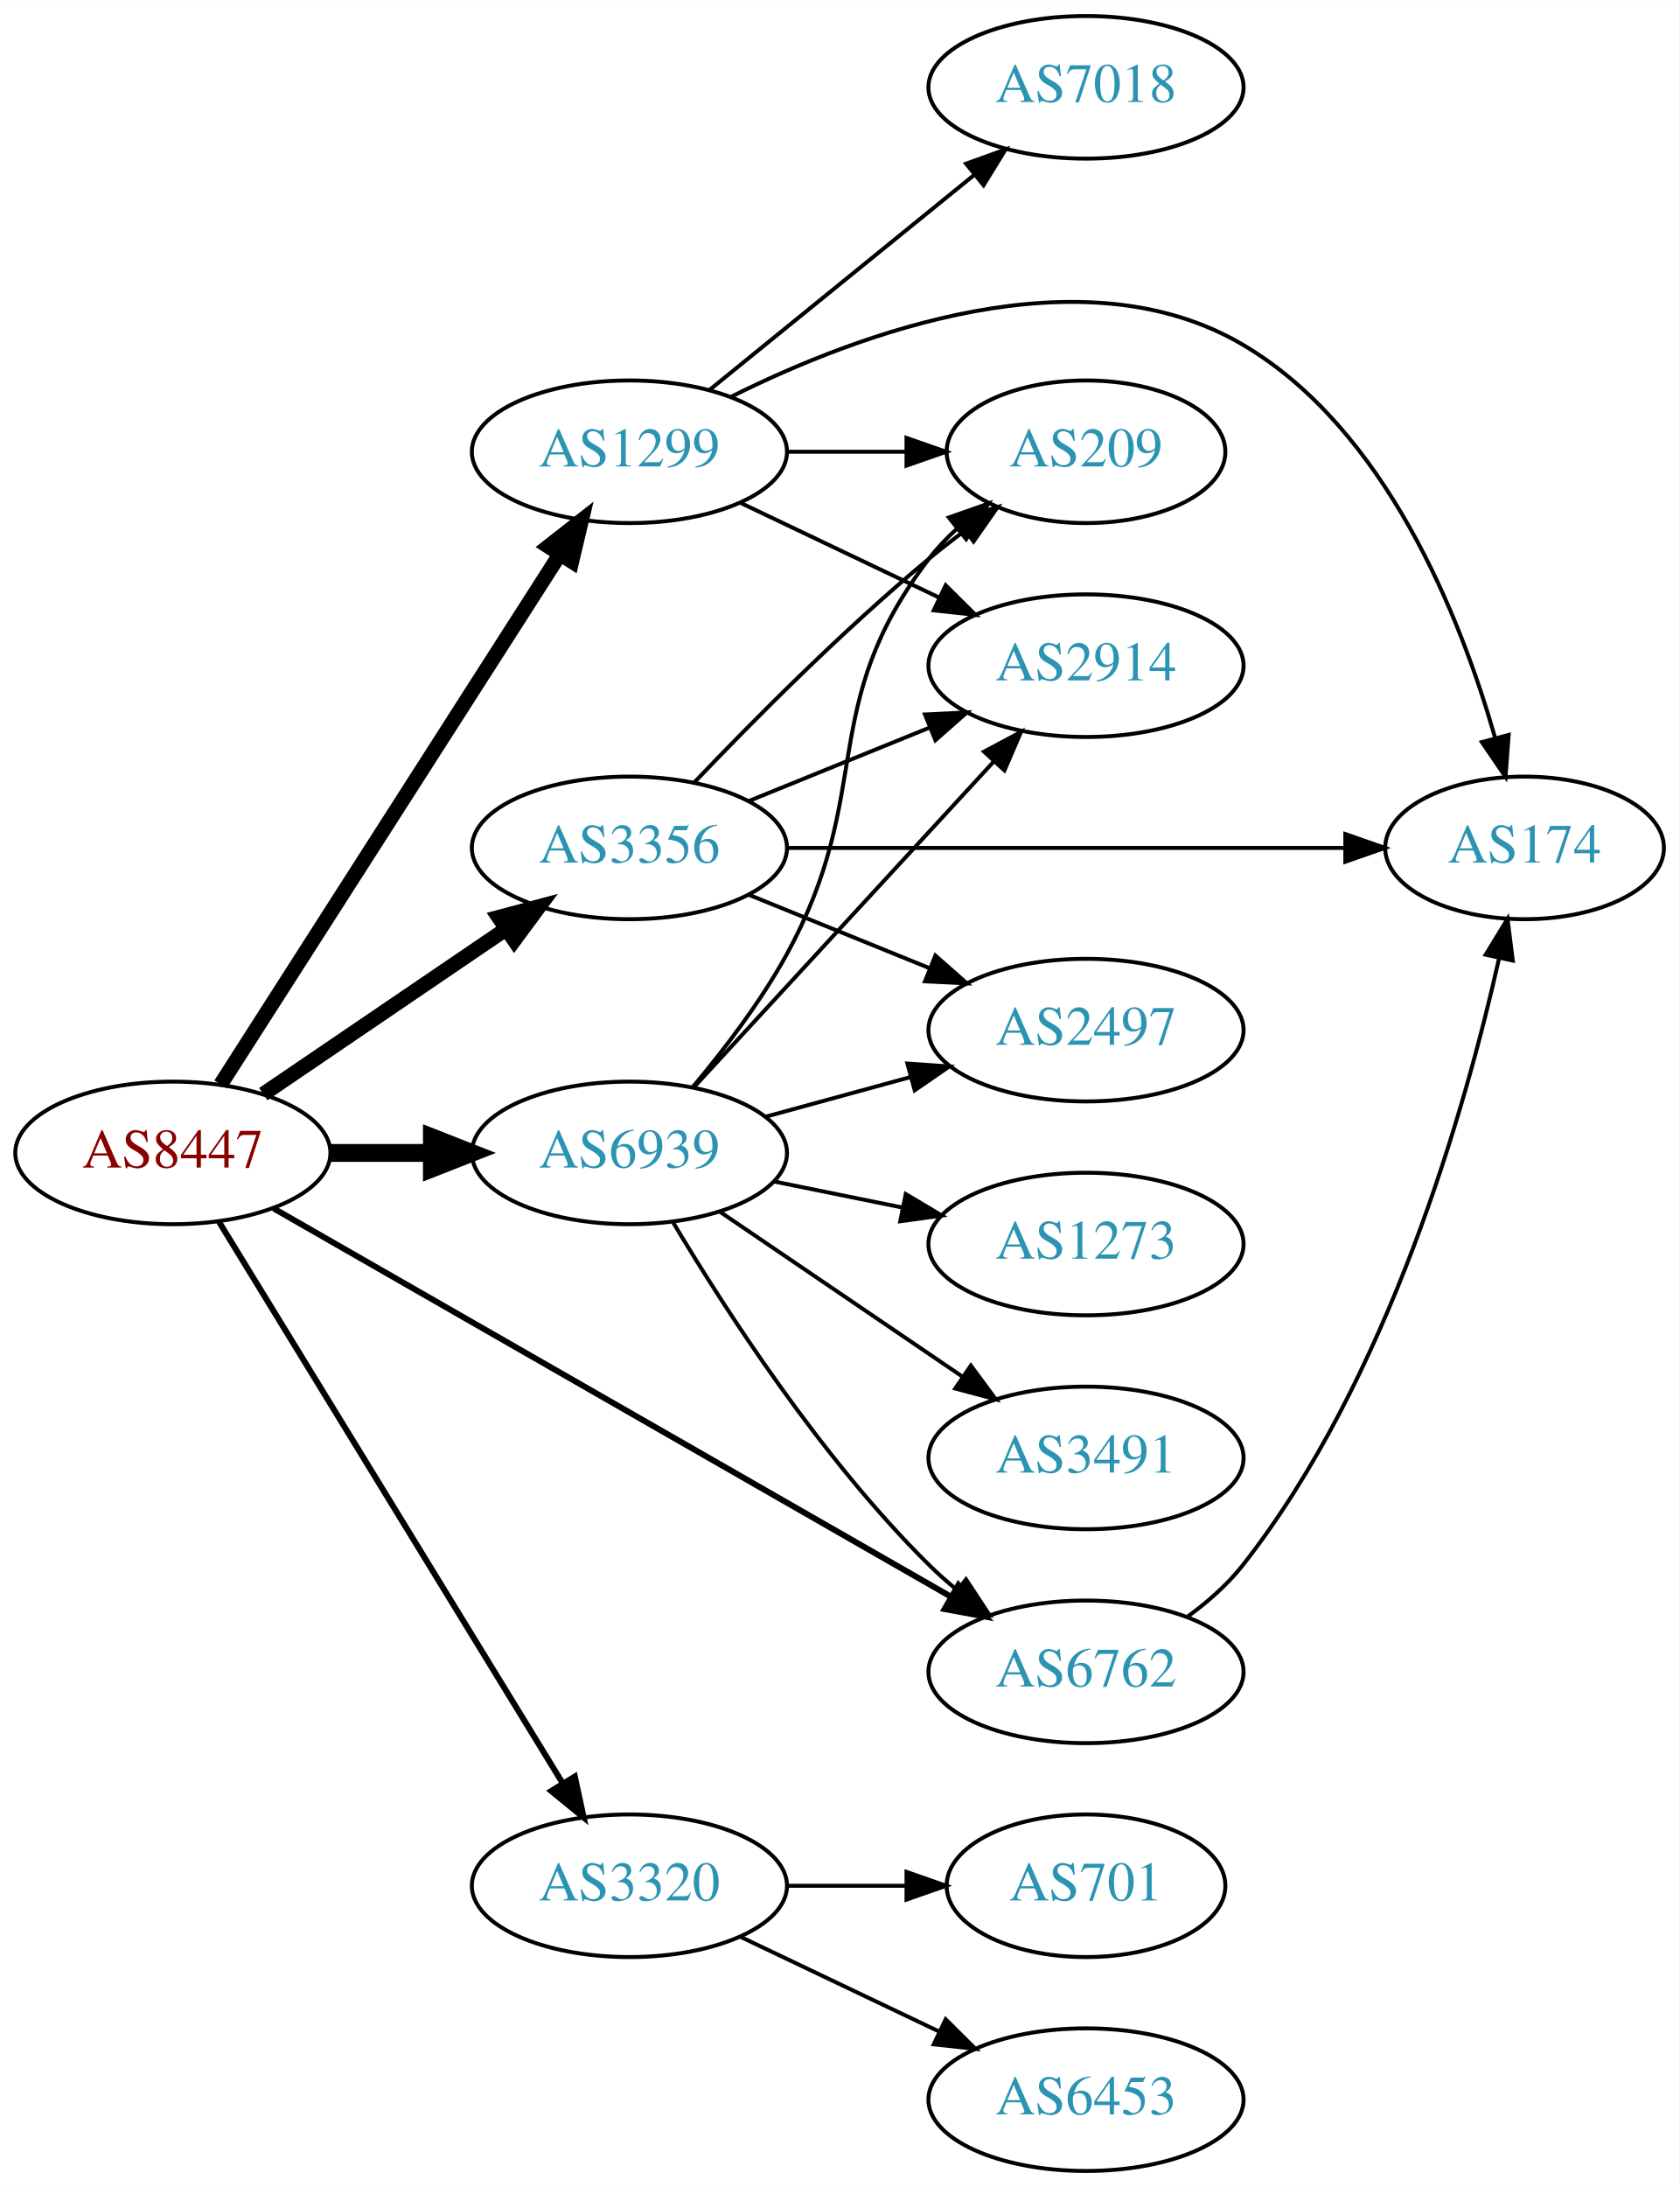
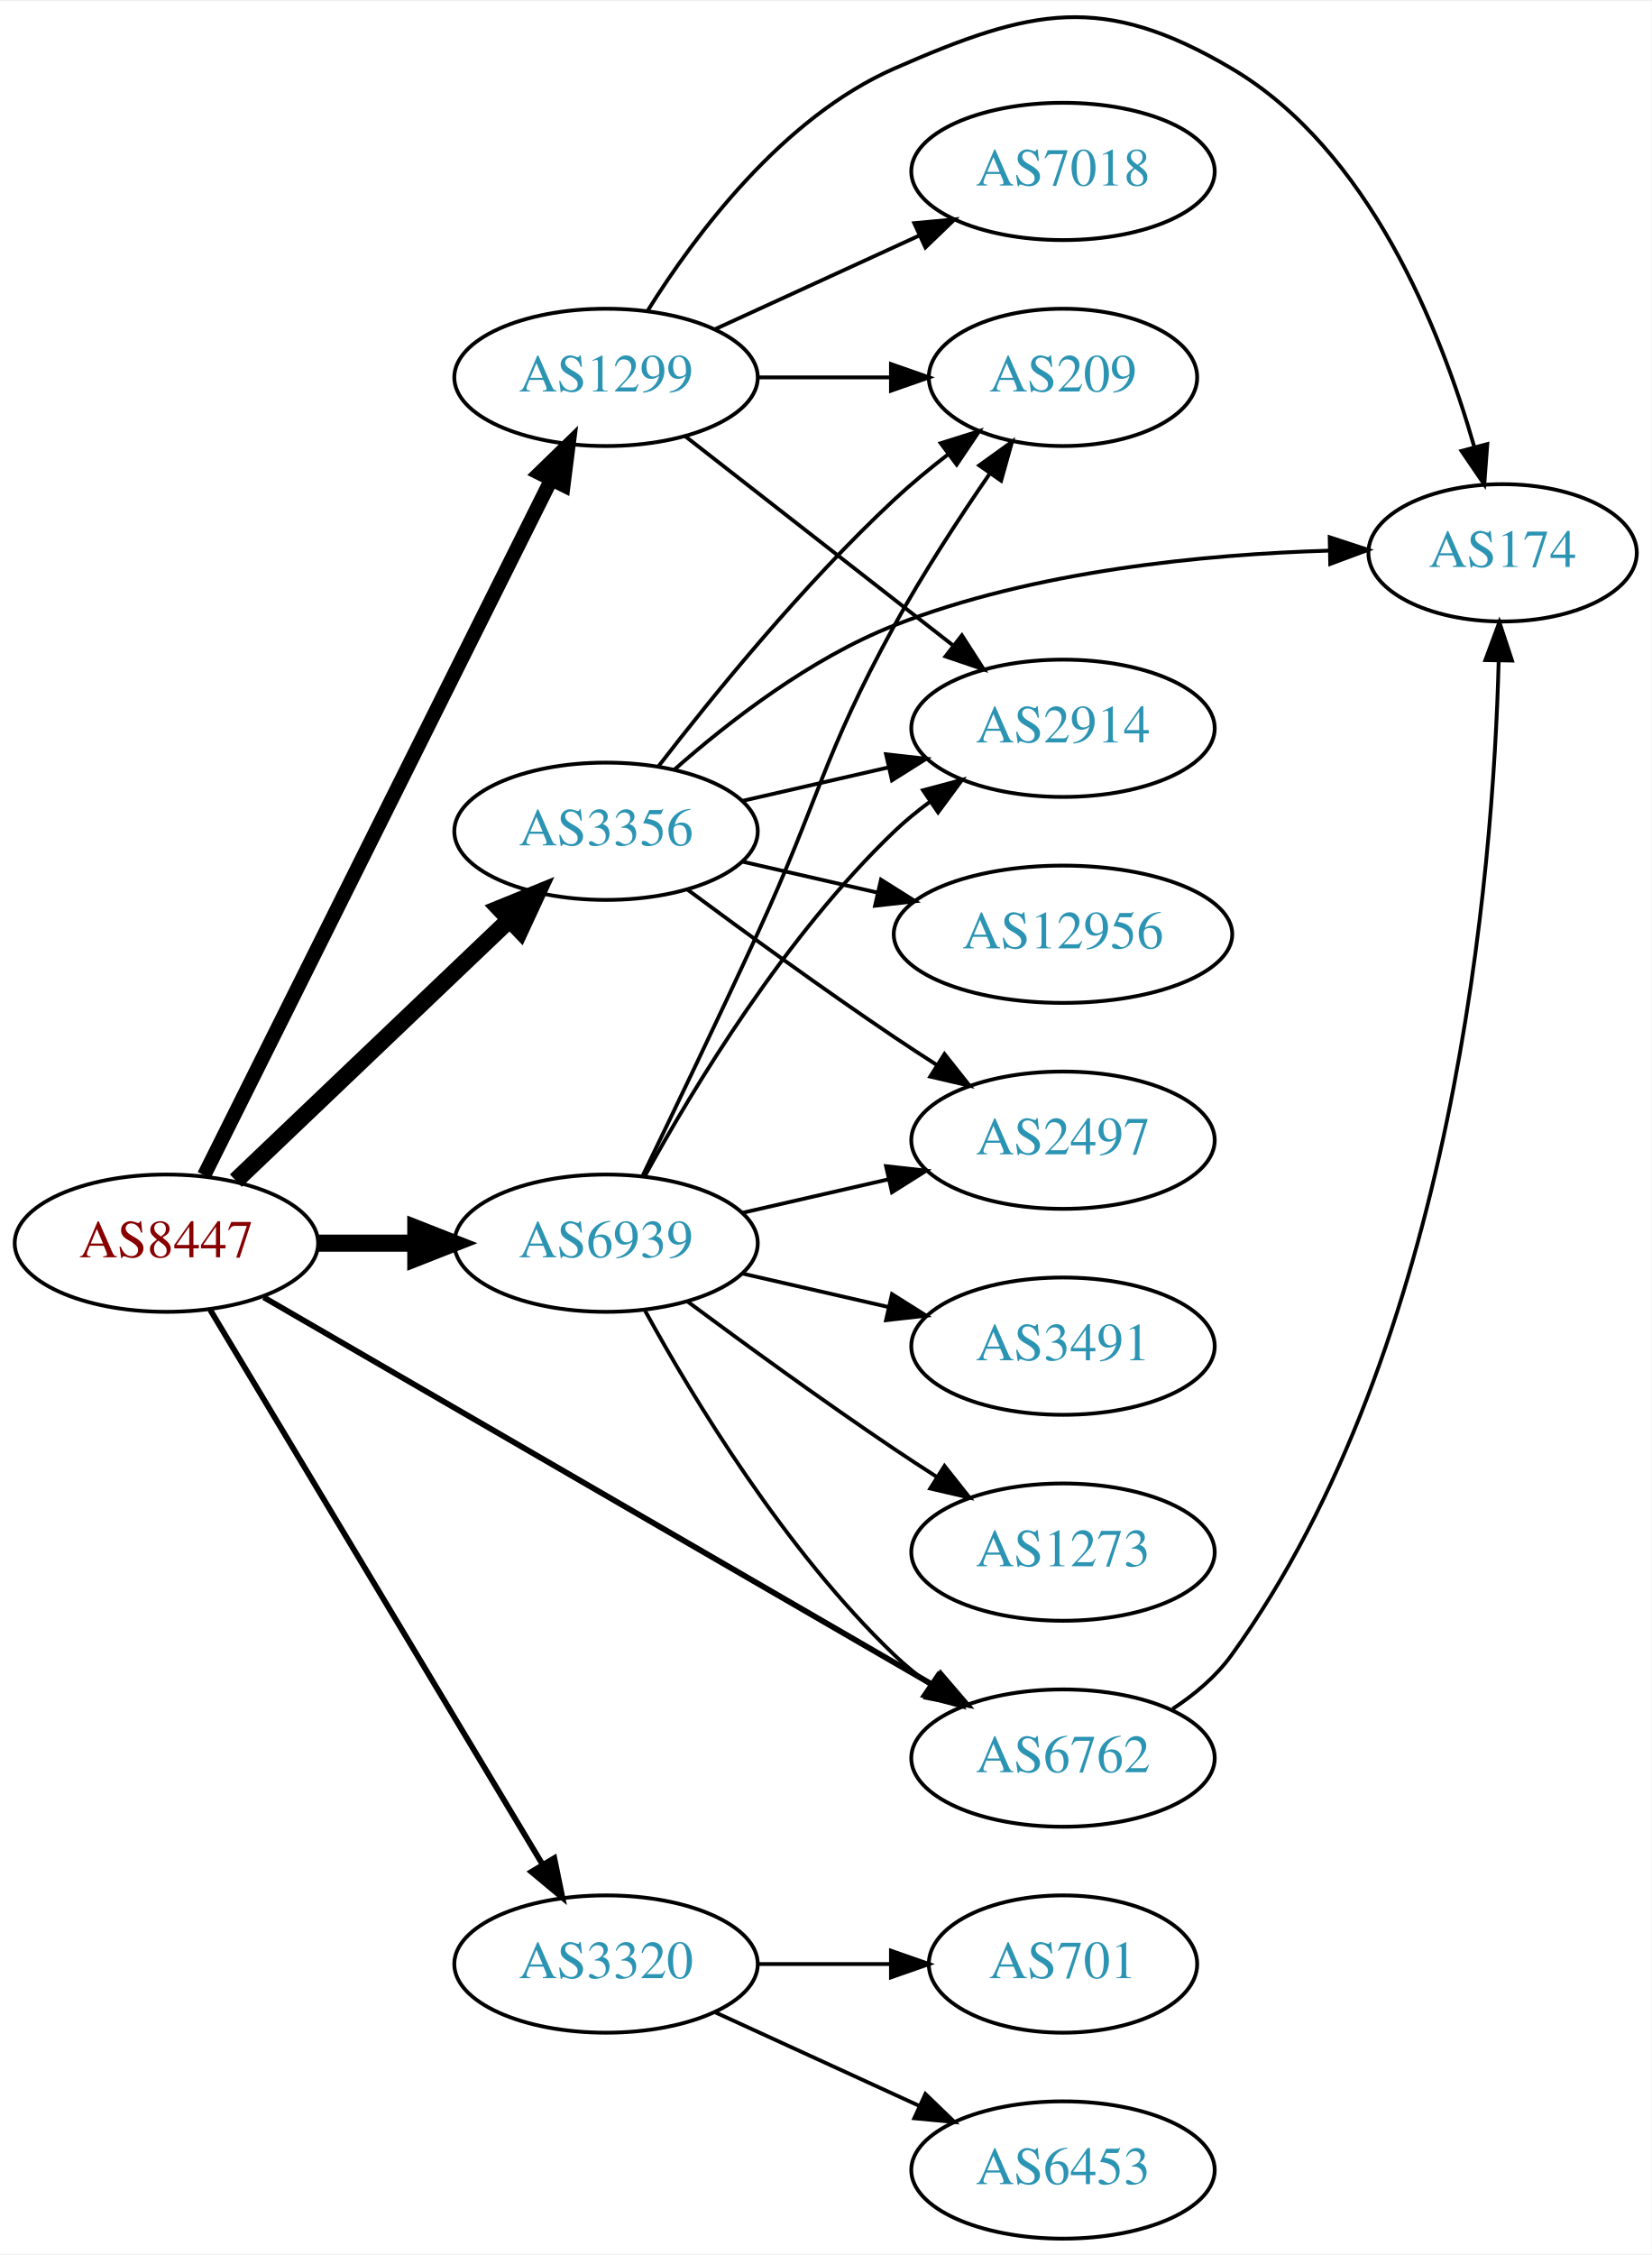
- <svg xmlns="http://www.w3.org/2000/svg" xmlns:xlink="http://www.w3.org/1999/xlink" width="424pt" height="552pt" viewBox="0.00 0.00 424.07 552.00">
-   <g id="graph0" class="graph" transform="scale(1 1) rotate(0) translate(4 548)">
-     <polygon fill="white" stroke="none" points="-4,4 -4,-548 420.073,-548 420.073,4 -4,4" />
+ <svg xmlns="http://www.w3.org/2000/svg" xmlns:xlink="http://www.w3.org/1999/xlink" width="433pt" height="591pt" viewBox="0.00 0.00 433.17 590.67">
+   <g id="graph0" class="graph" transform="scale(1 1) rotate(0) translate(4 586.665)">
+     <polygon fill="white" stroke="none" points="-4,4 -4,-586.665 429.172,-586.665 429.172,4 -4,4" />
    <g id="node1" class="node">
      <g id="a_node1">
        <a xlink:href="/asn/8447" xlink:title="AS8447 ~ A1 Telekom Austria AG [AT]">
-           <ellipse fill="#ffffff" stroke="black" cx="39.647" cy="-257" rx="39.794" ry="18" />
-           <text text-anchor="middle" x="39.647" y="-253.3" font-family="Times,serif" font-size="14.00" fill="#880000">AS8447</text>
+           <ellipse fill="#ffffff" stroke="black" cx="39.647" cy="-261" rx="39.794" ry="18" />
+           <text text-anchor="middle" x="39.647" y="-257.3" font-family="Times,serif" font-size="14.00" fill="#880000">AS8447</text>
        </a>
      </g>
    </g>
    <g id="node2" class="node">
      <g id="a_node2">
        <a xlink:href="/asn/1299" xlink:title="AS1299 ~ Telia Carrier [EU]">
-           <ellipse fill="#ffffff" stroke="black" cx="154.939" cy="-434" rx="39.794" ry="18" />
-           <text text-anchor="middle" x="154.939" y="-430.3" font-family="Times,serif" font-size="14.00" fill="#2c94b3">AS1299</text>
+           <ellipse fill="#ffffff" stroke="black" cx="154.939" cy="-488" rx="39.794" ry="18" />
+           <text text-anchor="middle" x="154.939" y="-484.3" font-family="Times,serif" font-size="14.00" fill="#2c94b3">AS1299</text>
        </a>
      </g>
    </g>
    <g id="edge1" class="edge">
-       <path fill="none" stroke="black" stroke-width="3.75" d="M51.716,-274.294C71.683,-305.488 113.828,-371.333 137.288,-407.985" />
-       <polygon fill="black" stroke="black" stroke-width="3.75" points="134.486,-410.1 142.825,-416.636 140.382,-406.327 134.486,-410.1" />
+       <path fill="none" stroke="black" stroke-width="3.75" d="M49.536,-278.812C69.35,-318.512 117.224,-414.436 140.621,-461.314" />
+       <polygon fill="black" stroke="black" stroke-width="3.75" points="137.494,-462.886 145.091,-470.27 143.757,-459.76 137.494,-462.886" />
    </g>
    <g id="node3" class="node">
      <g id="a_node3">
        <a xlink:href="/asn/3320" xlink:title="AS3320 ~ DTAG [DE]">
          <ellipse fill="#ffffff" stroke="black" cx="154.939" cy="-72" rx="39.794" ry="18" />
          <text text-anchor="middle" x="154.939" y="-68.3" font-family="Times,serif" font-size="14.00" fill="#2c94b3">AS3320</text>
        </a>
      </g>
    </g>
    <g id="edge2" class="edge">
-       <path fill="none" stroke="black" stroke-width="1.5" d="M51.305,-239.596C71.346,-206.87 114.731,-136.024 138.163,-97.761" />
-       <polygon fill="black" stroke="black" stroke-width="1.5" points="141.154,-99.579 143.392,-89.223 135.185,-95.923 141.154,-99.579" />
+       <path fill="none" stroke="black" stroke-width="1.5" d="M51.102,-243.558C71.083,-210.225 114.788,-137.314 138.274,-98.134" />
+       <polygon fill="black" stroke="black" stroke-width="1.5" points="141.37,-99.776 143.509,-89.4 135.366,-96.177 141.37,-99.776" />
    </g>
    <g id="node4" class="node">
      <g id="a_node4">
        <a xlink:href="/asn/3356" xlink:title="AS3356 ~ Level 3 Parent, LLC [US]">
-           <ellipse fill="#ffffff" stroke="black" cx="154.939" cy="-334" rx="39.794" ry="18" />
-           <text text-anchor="middle" x="154.939" y="-330.3" font-family="Times,serif" font-size="14.00" fill="#2c94b3">AS3356</text>
+           <ellipse fill="#ffffff" stroke="black" cx="154.939" cy="-369" rx="39.794" ry="18" />
+           <text text-anchor="middle" x="154.939" y="-365.3" font-family="Times,serif" font-size="14.00" fill="#2c94b3">AS3356</text>
        </a>
      </g>
    </g>
    <g id="edge3" class="edge">
-       <path fill="none" stroke="black" stroke-width="3.75" d="M62.49,-271.846C79.888,-283.67 104.435,-300.354 123.718,-313.46" />
-       <polygon fill="black" stroke="black" stroke-width="3.75" points="121.924,-316.473 132.162,-319.199 125.859,-310.683 121.924,-316.473" />
+       <path fill="none" stroke="black" stroke-width="4.5" d="M57.853,-277.403C76.928,-295.587 107.849,-325.063 129.446,-345.651" />
+       <polygon fill="black" stroke="black" stroke-width="4.5" points="126.987,-348.747 136.942,-352.797 132.421,-343.047 126.987,-348.747" />
    </g>
    <g id="node5" class="node">
      <g id="a_node5">
        <a xlink:href="/asn/6762" xlink:title="AS6762 ~ TELECOM ITALIA SPARKLE S.p.A. [IT]">
-           <ellipse fill="#ffffff" stroke="black" cx="270.232" cy="-126" rx="39.794" ry="18" />
-           <text text-anchor="middle" x="270.232" y="-122.3" font-family="Times,serif" font-size="14.00" fill="#2c94b3">AS6762</text>
+           <ellipse fill="#ffffff" stroke="black" cx="274.782" cy="-126" rx="39.794" ry="18" />
+           <text text-anchor="middle" x="274.782" y="-122.3" font-family="Times,serif" font-size="14.00" fill="#2c94b3">AS6762</text>
        </a>
      </g>
    </g>
    <g id="edge4" class="edge">
-       <path fill="none" stroke="black" stroke-width="1.5" d="M65.109,-242.981C106.356,-219.343 189.768,-171.54 236.18,-144.942" />
-       <polygon fill="black" stroke="black" stroke-width="1.5" points="238.01,-147.927 244.946,-139.918 234.529,-141.854 238.01,-147.927" />
+       <path fill="none" stroke="black" stroke-width="1.5" d="M65.155,-246.808C107.242,-222.437 193.286,-172.612 240.666,-145.176" />
+       <polygon fill="black" stroke="black" stroke-width="1.5" points="242.702,-148.042 249.601,-140.002 239.194,-141.984 242.702,-148.042" />
    </g>
    <g id="node6" class="node">
      <g id="a_node6">
        <a xlink:href="/asn/6939" xlink:title="AS6939 ~ Hurricane Electric LLC [US]">
-           <ellipse fill="#ffffff" stroke="black" cx="154.939" cy="-257" rx="39.794" ry="18" />
-           <text text-anchor="middle" x="154.939" y="-253.3" font-family="Times,serif" font-size="14.00" fill="#2c94b3">AS6939</text>
+           <ellipse fill="#ffffff" stroke="black" cx="154.939" cy="-261" rx="39.794" ry="18" />
+           <text text-anchor="middle" x="154.939" y="-257.3" font-family="Times,serif" font-size="14.00" fill="#2c94b3">AS6939</text>
        </a>
      </g>
    </g>
    <g id="edge5" class="edge">
-       <path fill="none" stroke="black" stroke-width="4.5" d="M79.319,-257C87.522,-257 96.286,-257 104.818,-257" />
-       <polygon fill="black" stroke="black" stroke-width="4.5" points="105.057,-260.938 115.057,-257 105.057,-253.063 105.057,-260.938" />
+       <path fill="none" stroke="black" stroke-width="4.5" d="M79.319,-261C87.522,-261 96.286,-261 104.818,-261" />
+       <polygon fill="black" stroke="black" stroke-width="4.5" points="105.057,-264.938 115.057,-261 105.057,-257.063 105.057,-264.938" />
    </g>
    <g id="node7" class="node">
      <g id="a_node7">
-         <a xlink:href="/asn/7018" xlink:title="AS7018 ~ AT&amp;T Services, Inc. [US]">
-           <ellipse fill="#ffffff" stroke="black" cx="270.232" cy="-526" rx="39.794" ry="18" />
-           <text text-anchor="middle" x="270.232" y="-522.3" font-family="Times,serif" font-size="14.00" fill="#2c94b3">AS7018</text>
+         <a xlink:href="/asn/2914" xlink:title="AS2914 ~ NTT America, Inc. [US]">
+           <ellipse fill="#ffffff" stroke="black" cx="274.782" cy="-396" rx="39.794" ry="18" />
+           <text text-anchor="middle" x="274.782" y="-392.3" font-family="Times,serif" font-size="14.00" fill="#2c94b3">AS2914</text>
        </a>
      </g>
    </g>
    <g id="edge6" class="edge">
-       <path fill="none" stroke="black" d="M175.158,-449.607C193.55,-464.542 221.469,-487.214 242.12,-503.983" />
-       <polygon fill="black" stroke="black" points="239.95,-506.73 249.92,-510.317 244.363,-501.296 239.95,-506.73" />
+       <path fill="none" stroke="black" d="M175.664,-472.601C194.868,-457.609 224.238,-434.679 245.842,-417.812" />
+       <polygon fill="black" stroke="black" points="248.265,-420.362 253.993,-411.449 243.957,-414.844 248.265,-420.362" />
    </g>
    <g id="node8" class="node">
      <g id="a_node8">
        <a xlink:href="/asn/174" xlink:title="AS174 ~ Cogent Communications [US]">
-           <ellipse fill="#ffffff" stroke="black" cx="380.976" cy="-334" rx="35.194" ry="18" />
-           <text text-anchor="middle" x="380.976" y="-330.3" font-family="Times,serif" font-size="14.00" fill="#2c94b3">AS174</text>
+           <ellipse fill="#ffffff" stroke="black" cx="390.075" cy="-442" rx="35.194" ry="18" />
+           <text text-anchor="middle" x="390.075" y="-438.3" font-family="Times,serif" font-size="14.00" fill="#2c94b3">AS174</text>
        </a>
      </g>
    </g>
    <g id="edge7" class="edge">
-       <path fill="none" stroke="black" d="M180.689,-447.923C212.716,-463.901 269.221,-484.999 309.879,-461 345.964,-439.7 364.753,-392.441 373.486,-361.963" />
-       <polygon fill="black" stroke="black" points="376.961,-362.518 376.167,-351.953 370.199,-360.707 376.961,-362.518" />
+       <path fill="none" stroke="black" d="M165.906,-505.562C178.209,-525.249 201.161,-556.103 230.586,-569 266.567,-584.771 285.147,-588.969 318.978,-569 355.063,-547.7 373.852,-500.441 382.585,-469.963" />
+       <polygon fill="black" stroke="black" points="386.06,-470.518 385.266,-459.953 379.298,-468.707 386.06,-470.518" />
    </g>
    <g id="node9" class="node">
      <g id="a_node9">
-         <a xlink:href="/asn/2914" xlink:title="AS2914 ~ NTT America, Inc. [US]">
-           <ellipse fill="#ffffff" stroke="black" cx="270.232" cy="-380" rx="39.794" ry="18" />
-           <text text-anchor="middle" x="270.232" y="-376.3" font-family="Times,serif" font-size="14.00" fill="#2c94b3">AS2914</text>
+         <a xlink:href="/asn/7018" xlink:title="AS7018 ~ AT&amp;T Services, Inc. [US]">
+           <ellipse fill="#ffffff" stroke="black" cx="274.782" cy="-542" rx="39.794" ry="18" />
+           <text text-anchor="middle" x="274.782" y="-538.3" font-family="Times,serif" font-size="14.00" fill="#2c94b3">AS7018</text>
        </a>
      </g>
    </g>
    <g id="edge8" class="edge">
-       <path fill="none" stroke="black" d="M183.076,-421.066C198.07,-413.919 216.891,-404.948 233.114,-397.215" />
-       <polygon fill="black" stroke="black" points="234.796,-400.291 242.317,-392.829 231.784,-393.972 234.796,-400.291" />
+       <path fill="none" stroke="black" d="M183.568,-500.661C199.525,-507.973 219.796,-517.261 237.079,-525.181" />
+       <polygon fill="black" stroke="black" points="235.777,-528.435 246.326,-529.419 238.693,-522.071 235.777,-528.435" />
    </g>
    <g id="node10" class="node">
      <g id="a_node10">
        <a xlink:href="/asn/209" xlink:title="AS209 ~ CenturyLink Communications, LLC [US]">
-           <ellipse fill="#ffffff" stroke="black" cx="270.232" cy="-434" rx="35.194" ry="18" />
-           <text text-anchor="middle" x="270.232" y="-430.3" font-family="Times,serif" font-size="14.00" fill="#2c94b3">AS209</text>
+           <ellipse fill="#ffffff" stroke="black" cx="274.782" cy="-488" rx="35.194" ry="18" />
+           <text text-anchor="middle" x="274.782" y="-484.3" font-family="Times,serif" font-size="14.00" fill="#2c94b3">AS209</text>
        </a>
      </g>
    </g>
    <g id="edge9" class="edge">
-       <path fill="none" stroke="black" d="M194.612,-434C204.317,-434 214.808,-434 224.771,-434" />
-       <polygon fill="black" stroke="black" points="224.907,-437.5 234.907,-434 224.907,-430.5 224.907,-437.5" />
+       <path fill="none" stroke="black" d="M194.852,-488C205.939,-488 218.098,-488 229.481,-488" />
+       <polygon fill="black" stroke="black" points="229.662,-491.5 239.662,-488 229.662,-484.5 229.662,-491.5" />
    </g>
    <g id="node11" class="node">
      <g id="a_node11">
-         <a xlink:href="/asn/6453" xlink:title="AS6453 ~ TATA COMMUNICATIONS (AMERICA) INC [US]">
-           <ellipse fill="#ffffff" stroke="black" cx="270.232" cy="-18" rx="39.794" ry="18" />
-           <text text-anchor="middle" x="270.232" y="-14.3" font-family="Times,serif" font-size="14.00" fill="#2c94b3">AS6453</text>
+         <a xlink:href="/asn/701" xlink:title="AS701 ~ UUNET [US]">
+           <ellipse fill="#ffffff" stroke="black" cx="274.782" cy="-72" rx="35.194" ry="18" />
+           <text text-anchor="middle" x="274.782" y="-68.3" font-family="Times,serif" font-size="14.00" fill="#2c94b3">AS701</text>
        </a>
      </g>
    </g>
    <g id="edge10" class="edge">
-       <path fill="none" stroke="black" d="M183.076,-59.066C198.07,-51.919 216.891,-42.948 233.114,-35.215" />
-       <polygon fill="black" stroke="black" points="234.796,-38.291 242.317,-30.829 231.784,-31.972 234.796,-38.291" />
+       <path fill="none" stroke="black" d="M194.852,-72C205.939,-72 218.098,-72 229.481,-72" />
+       <polygon fill="black" stroke="black" points="229.662,-75.5 239.662,-72 229.662,-68.5 229.662,-75.5" />
    </g>
    <g id="node12" class="node">
      <g id="a_node12">
-         <a xlink:href="/asn/701" xlink:title="AS701 ~ UUNET [US]">
-           <ellipse fill="#ffffff" stroke="black" cx="270.232" cy="-72" rx="35.194" ry="18" />
-           <text text-anchor="middle" x="270.232" y="-68.3" font-family="Times,serif" font-size="14.00" fill="#2c94b3">AS701</text>
+         <a xlink:href="/asn/6453" xlink:title="AS6453 ~ TATA COMMUNICATIONS (AMERICA) INC [US]">
+           <ellipse fill="#ffffff" stroke="black" cx="274.782" cy="-18" rx="39.794" ry="18" />
+           <text text-anchor="middle" x="274.782" y="-14.3" font-family="Times,serif" font-size="14.00" fill="#2c94b3">AS6453</text>
        </a>
      </g>
    </g>
    <g id="edge11" class="edge">
-       <path fill="none" stroke="black" d="M194.612,-72C204.317,-72 214.808,-72 224.771,-72" />
-       <polygon fill="black" stroke="black" points="224.907,-75.5 234.907,-72 224.907,-68.5 224.907,-75.5" />
+       <path fill="none" stroke="black" d="M183.568,-59.339C199.525,-52.027 219.796,-42.739 237.079,-34.819" />
+       <polygon fill="black" stroke="black" points="238.693,-37.929 246.326,-30.581 235.777,-31.565 238.693,-37.929" />
+     </g>
+     <g id="edge14" class="edge">
+       <path fill="none" stroke="black" d="M190.659,-376.955C202.659,-379.704 216.28,-382.825 228.972,-385.733" />
+       <polygon fill="black" stroke="black" points="228.375,-389.187 238.904,-388.009 229.938,-382.364 228.375,-389.187" />
+     </g>
+     <g id="edge15" class="edge">
+       <path fill="none" stroke="black" d="M172.815,-385.12C187.035,-397.677 208.539,-414.378 230.586,-423 267.266,-437.344 312.065,-441.618 344.664,-442.581" />
+       <polygon fill="black" stroke="black" points="344.725,-446.083 354.794,-442.786 344.867,-439.085 344.725,-446.083" />
    </g>
    <g id="edge12" class="edge">
-       <path fill="none" stroke="black" d="M194.708,-334C233.962,-334 294.587,-334 335.706,-334" />
-       <polygon fill="black" stroke="black" points="335.715,-337.5 345.715,-334 335.715,-330.5 335.715,-337.5" />
-     </g>
-     <g id="edge13" class="edge">
-       <path fill="none" stroke="black" d="M185.115,-345.846C198.991,-351.48 215.768,-358.292 230.677,-364.346" />
-       <polygon fill="black" stroke="black" points="229.573,-367.675 240.156,-368.194 232.207,-361.189 229.573,-367.675" />
-     </g>
-     <g id="edge14" class="edge">
-       <path fill="none" stroke="black" d="M171.245,-350.455C185.857,-365.796 208.814,-388.956 230.586,-407 233.465,-409.386 236.547,-411.78 239.669,-414.104" />
-       <polygon fill="black" stroke="black" points="237.749,-417.035 247.91,-420.036 241.838,-411.353 237.749,-417.035" />
+       <path fill="none" stroke="black" d="M168.676,-386.016C182.78,-404.311 206.696,-433.761 230.586,-456 234.962,-460.074 239.853,-464.113 244.727,-467.879" />
+       <polygon fill="black" stroke="black" points="242.712,-470.742 252.82,-473.918 246.899,-465.132 242.712,-470.742" />
    </g>
    <g id="node13" class="node">
      <g id="a_node13">
-         <a xlink:href="/asn/2497" xlink:title="AS2497 ~ Internet Initiative Japan Inc. [JP]">
-           <ellipse fill="#ffffff" stroke="black" cx="270.232" cy="-288" rx="39.794" ry="18" />
-           <text text-anchor="middle" x="270.232" y="-284.3" font-family="Times,serif" font-size="14.00" fill="#2c94b3">AS2497</text>
-         </a>
-       </g>
-     </g>
-     <g id="edge15" class="edge">
-       <path fill="none" stroke="black" d="M185.115,-322.154C198.991,-316.52 215.768,-309.708 230.677,-303.654" />
-       <polygon fill="black" stroke="black" points="232.207,-306.811 240.156,-299.806 229.573,-300.325 232.207,-306.811" />
-     </g>
-     <g id="edge16" class="edge">
-       <path fill="none" stroke="black" d="M295.988,-140.015C301.073,-143.738 306.039,-148.106 309.879,-153 346.668,-199.893 366.082,-268.389 374.569,-306.252" />
-       <polygon fill="black" stroke="black" points="371.157,-307.034 376.678,-316.076 378.001,-305.564 371.157,-307.034" />
-     </g>
-     <g id="edge22" class="edge">
-       <path fill="none" stroke="black" d="M165.99,-239.431C179.038,-217.573 203.384,-179.858 230.586,-153 232.715,-150.897 235.025,-148.845 237.42,-146.871" />
-       <polygon fill="black" stroke="black" points="239.932,-149.356 245.752,-140.502 235.681,-143.794 239.932,-149.356" />
-     </g>
-     <g id="edge18" class="edge">
-       <path fill="none" stroke="black" d="M171.219,-273.588C190.73,-294.771 224.638,-331.584 247.008,-355.872" />
-       <polygon fill="black" stroke="black" points="244.484,-358.298 253.833,-363.282 249.633,-353.555 244.484,-358.298" />
-     </g>
-     <g id="edge21" class="edge">
-       <path fill="none" stroke="black" d="M170.949,-273.658C178.771,-282.969 188.042,-295.073 194.586,-307 217.306,-348.414 201.876,-369.489 230.586,-407 232.625,-409.665 235.003,-412.169 237.558,-414.495" />
-       <polygon fill="black" stroke="black" points="235.599,-417.409 245.595,-420.922 239.971,-411.943 235.599,-417.409" />
-     </g>
-     <g id="edge19" class="edge">
-       <path fill="none" stroke="black" d="M189.318,-266.133C200.741,-269.259 213.691,-272.802 225.79,-276.113" />
-       <polygon fill="black" stroke="black" points="225.131,-279.561 235.701,-278.825 226.979,-272.81 225.131,-279.561" />
+         <a xlink:href="/asn/12956" xlink:title="AS12956 ~ TELXIUS [ES]">
+           <ellipse fill="#ffffff" stroke="black" cx="274.782" cy="-342" rx="44.393" ry="18" />
+           <text text-anchor="middle" x="274.782" y="-338.3" font-family="Times,serif" font-size="14.00" fill="#2c94b3">AS12956</text>
+         </a>
+       </g>
+     </g>
+     <g id="edge13" class="edge">
+       <path fill="none" stroke="black" d="M190.659,-361.045C201.797,-358.493 214.332,-355.621 226.225,-352.896" />
+       <polygon fill="black" stroke="black" points="227.054,-356.297 236.02,-350.652 225.491,-349.474 227.054,-356.297" />
    </g>
    <g id="node14" class="node">
      <g id="a_node14">
-         <a xlink:href="/asn/3491" xlink:title="AS3491 ~ PCCW Global, Inc. [US]">
-           <ellipse fill="#ffffff" stroke="black" cx="270.232" cy="-180" rx="39.794" ry="18" />
-           <text text-anchor="middle" x="270.232" y="-176.3" font-family="Times,serif" font-size="14.00" fill="#2c94b3">AS3491</text>
-         </a>
-       </g>
+         <a xlink:href="/asn/2497" xlink:title="AS2497 ~ Internet Initiative Japan Inc. [JP]">
+           <ellipse fill="#ffffff" stroke="black" cx="274.782" cy="-288" rx="39.794" ry="18" />
+           <text text-anchor="middle" x="274.782" y="-284.3" font-family="Times,serif" font-size="14.00" fill="#2c94b3">AS2497</text>
+         </a>
+       </g>
+     </g>
+     <g id="edge16" class="edge">
+       <path fill="none" stroke="black" d="M176.27,-353.723C191.132,-342.696 211.877,-327.593 230.586,-315 234.135,-312.611 237.885,-310.161 241.634,-307.758" />
+       <polygon fill="black" stroke="black" points="243.702,-310.591 250.282,-302.288 239.96,-304.675 243.702,-310.591" />
    </g>
    <g id="edge17" class="edge">
-       <path fill="none" stroke="black" d="M177.783,-242.154C195.181,-230.33 219.728,-213.646 239.011,-200.54" />
-       <polygon fill="black" stroke="black" points="241.152,-203.317 247.455,-194.801 237.217,-197.527 241.152,-203.317" />
+       <path fill="none" stroke="black" d="M303.537,-138.895C309.355,-142.714 314.942,-147.406 318.978,-153 377.604,-234.248 387.628,-358.389 389.046,-413.703" />
+       <polygon fill="black" stroke="black" points="385.549,-413.879 389.227,-423.815 392.547,-413.754 385.549,-413.879" />
+     </g>
+     <g id="edge23" class="edge">
+       <path fill="none" stroke="black" d="M165.181,-243.287C177.726,-220.439 201.903,-180.389 230.586,-153 233.454,-150.261 236.643,-147.653 239.952,-145.215" />
+       <polygon fill="black" stroke="black" points="242.015,-148.044 248.311,-139.523 238.076,-142.258 242.015,-148.044" />
+     </g>
+     <g id="edge19" class="edge">
+       <path fill="none" stroke="black" d="M165.181,-278.713C177.726,-301.561 201.903,-341.611 230.586,-369 233.454,-371.739 236.643,-374.347 239.952,-376.785" />
+       <polygon fill="black" stroke="black" points="238.076,-379.742 248.311,-382.477 242.015,-373.956 238.076,-379.742" />
+     </g>
+     <g id="edge21" class="edge">
+       <path fill="none" stroke="black" d="M164.521,-278.633C172.445,-294.998 184.481,-320.065 194.586,-342 211.07,-377.781 211.616,-388.472 230.586,-423 238.02,-436.532 247.395,-450.896 255.51,-462.67" />
+       <polygon fill="black" stroke="black" points="252.816,-464.926 261.416,-471.113 258.551,-460.913 252.816,-464.926" />
+     </g>
+     <g id="edge20" class="edge">
+       <path fill="none" stroke="black" d="M190.659,-268.955C202.659,-271.704 216.28,-274.825 228.972,-277.733" />
+       <polygon fill="black" stroke="black" points="228.375,-281.187 238.904,-280.009 229.938,-274.364 228.375,-281.187" />
    </g>
    <g id="node15" class="node">
      <g id="a_node15">
+         <a xlink:href="/asn/3491" xlink:title="AS3491 ~ PCCW Global, Inc. [US]">
+           <ellipse fill="#ffffff" stroke="black" cx="274.782" cy="-234" rx="39.794" ry="18" />
+           <text text-anchor="middle" x="274.782" y="-230.3" font-family="Times,serif" font-size="14.00" fill="#2c94b3">AS3491</text>
+         </a>
+       </g>
+     </g>
+     <g id="edge18" class="edge">
+       <path fill="none" stroke="black" d="M190.659,-253.045C202.659,-250.296 216.28,-247.175 228.972,-244.267" />
+       <polygon fill="black" stroke="black" points="229.938,-247.636 238.904,-241.991 228.375,-240.813 229.938,-247.636" />
+     </g>
+     <g id="node16" class="node">
+       <g id="a_node16">
        <a xlink:href="/asn/1273" xlink:title="AS1273 ~ Vodafone Group PLC [EU]">
-           <ellipse fill="#ffffff" stroke="black" cx="270.232" cy="-234" rx="39.794" ry="18" />
-           <text text-anchor="middle" x="270.232" y="-230.3" font-family="Times,serif" font-size="14.00" fill="#2c94b3">AS1273</text>
-         </a>
-       </g>
-     </g>
-     <g id="edge20" class="edge">
-       <path fill="none" stroke="black" d="M191.475,-249.786C201.704,-247.709 213.004,-245.415 223.747,-243.234" />
-       <polygon fill="black" stroke="black" points="224.719,-246.608 233.823,-241.189 223.326,-239.748 224.719,-246.608" />
+           <ellipse fill="#ffffff" stroke="black" cx="274.782" cy="-180" rx="39.794" ry="18" />
+           <text text-anchor="middle" x="274.782" y="-176.3" font-family="Times,serif" font-size="14.00" fill="#2c94b3">AS1273</text>
+         </a>
+       </g>
+     </g>
+     <g id="edge22" class="edge">
+       <path fill="none" stroke="black" d="M176.27,-245.723C191.132,-234.696 211.877,-219.593 230.586,-207 234.135,-204.611 237.885,-202.161 241.634,-199.758" />
+       <polygon fill="black" stroke="black" points="243.702,-202.591 250.282,-194.288 239.96,-196.675 243.702,-202.591" />
    </g>
  </g>
</svg>
